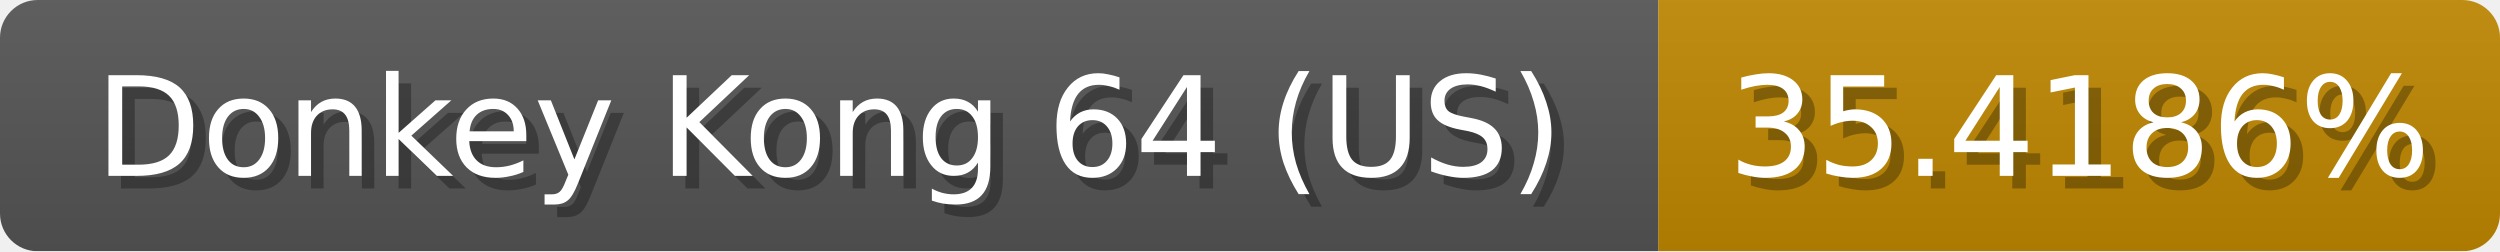
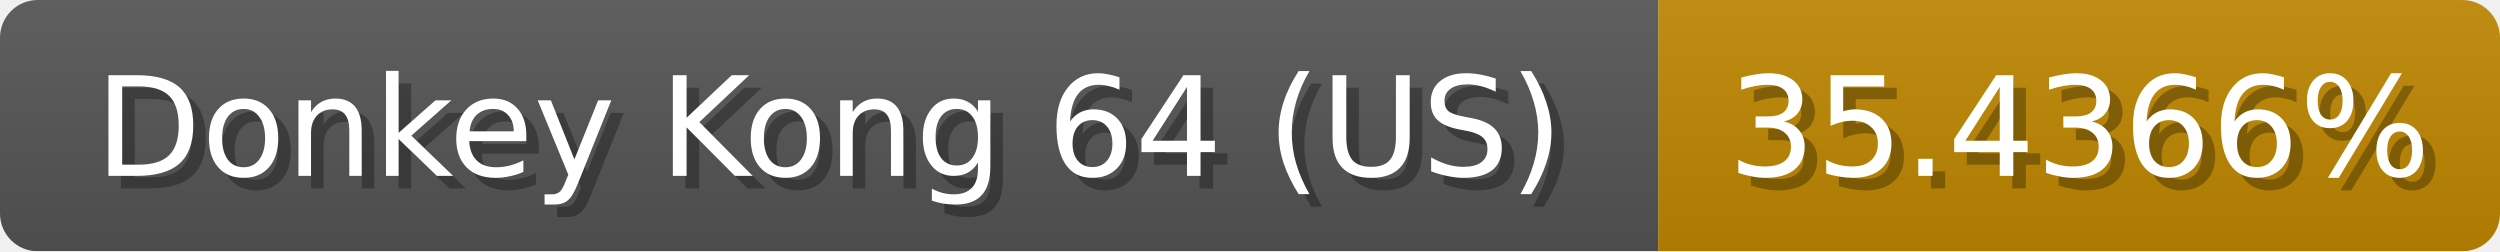
<svg xmlns="http://www.w3.org/2000/svg" width="199" height="20">
  <linearGradient id="b" x2="0" y2="100%">
    <stop offset="0" stop-color="#bbb" stop-opacity=".1" />
    <stop offset="1" stop-opacity=".1" />
  </linearGradient>
  <mask id="anybadge_1">
    <rect width="199" height="20" rx="3" fill="#fff" />
  </mask>
  <g mask="url(#anybadge_1)">
    <path fill="#555" d="M0 0h132v20H0z" />
    <path fill="#c08800" d="M132 0h67v20H132z" />
    <path fill="url(#b)" d="M0 0h199v20H0z" />
  </g>
  <g fill="#fff" text-anchor="middle" font-family="DejaVu Sans,Verdana,Geneva,sans-serif" font-size="11">
    <text x="67.0" y="15" fill="#010101" fill-opacity=".3">Donkey Kong 64 (US)</text>
    <text x="66.0" y="14">Donkey Kong 64 (US)</text>
  </g>
  <g fill="#fff" text-anchor="middle" font-family="DejaVu Sans,Verdana,Geneva,sans-serif" font-size="11">
-     <text x="166.5" y="15" fill="#010101" fill-opacity=".3">35.4186%</text>
-     <text x="165.5" y="14">35.4186%</text>
+     <text x="166.5" y="15" fill="#010101" fill-opacity=".3">35.4366%</text>
+     <text x="165.5" y="14">35.4366%</text>
  </g>
</svg>
